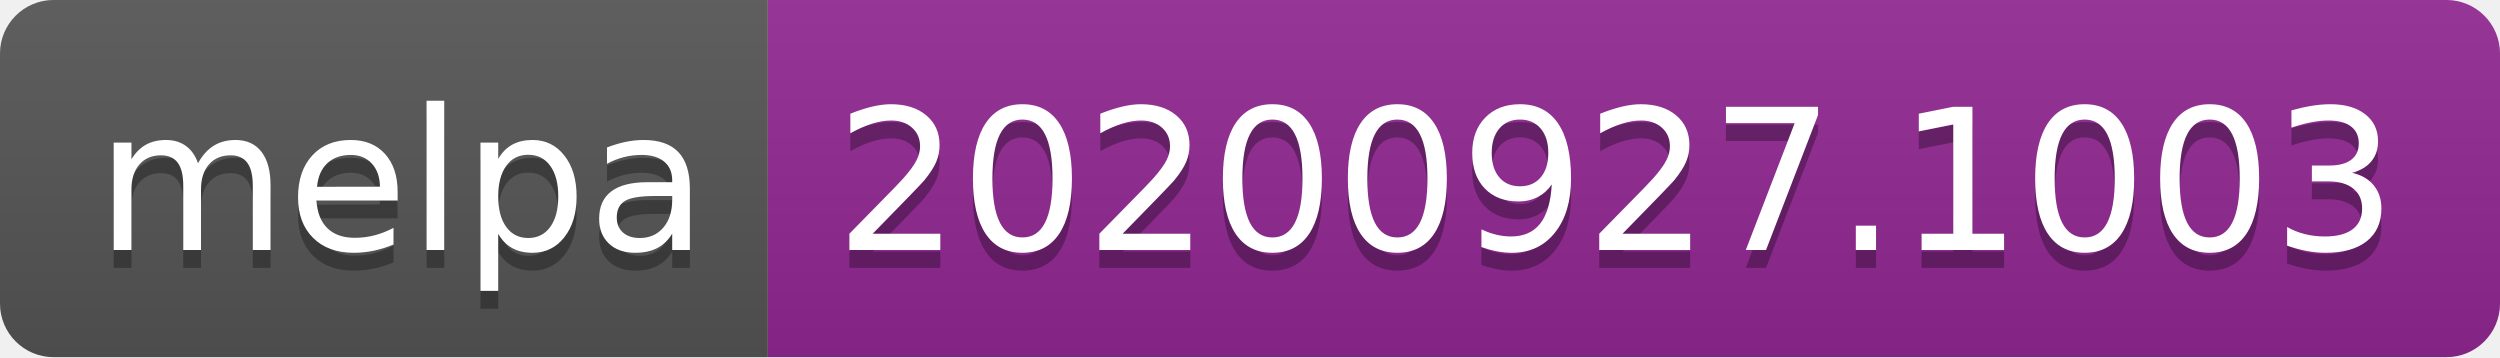
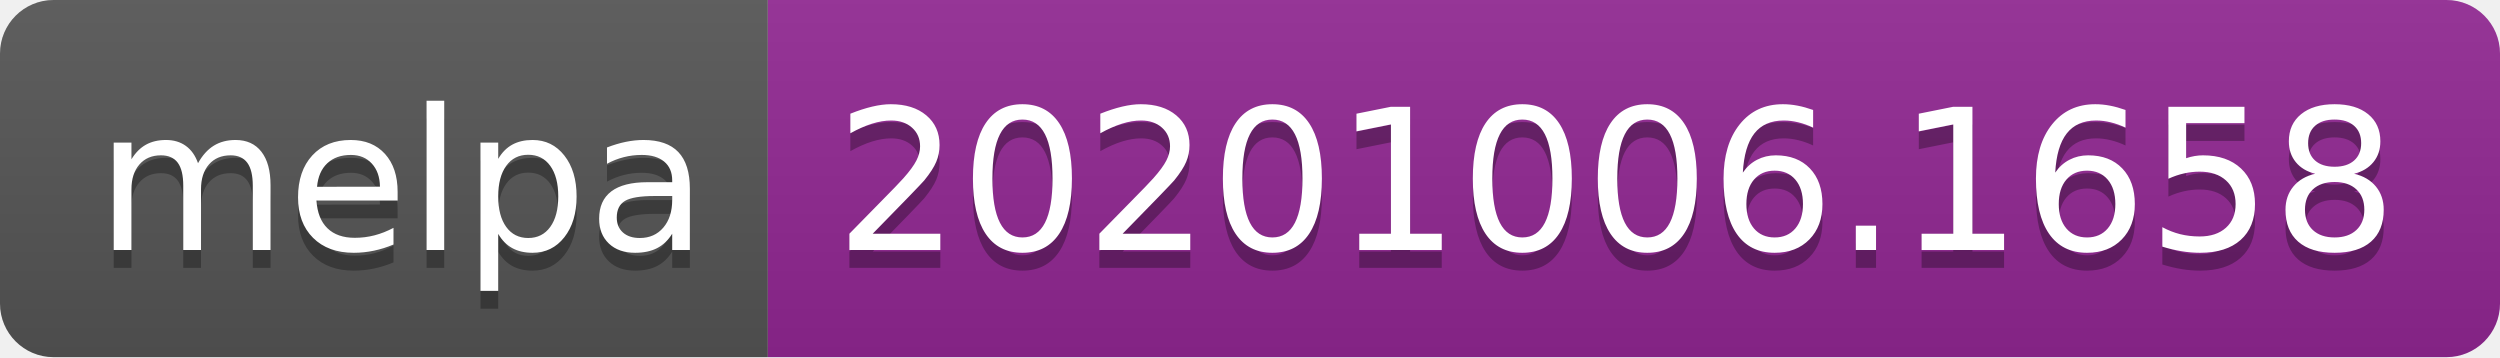
- <svg xmlns="http://www.w3.org/2000/svg" width="140" height="20" role="img" aria-label="melpa: 20200927.1003">
+ <svg xmlns="http://www.w3.org/2000/svg" width="140" height="20" role="img" aria-label="melpa: 20201006.1658">
  <linearGradient id="s" x2="0" y2="100%">
    <stop offset="0" stop-color="#bbb" stop-opacity=".1" />
    <stop offset="1" stop-opacity=".1" />
  </linearGradient>
  <clipPath id="r">
    <rect width="140" height="20" rx="3" fill="#fff" />
  </clipPath>
  <g clip-path="url(#r)">
    <rect width="43" height="20" fill="#555" />
    <rect x="43" width="97" height="20" fill="#922793" />
    <rect width="140" height="20" fill="url(#s)" />
  </g>
  <g fill="#fff" text-anchor="middle" font-family="Verdana,Geneva,DejaVu Sans,sans-serif" text-rendering="geometricPrecision" font-size="110">
    <text aria-hidden="true" x="225" y="150" fill="#010101" fill-opacity=".3" transform="scale(.1)" textLength="330">melpa</text>
    <text x="225" y="140" transform="scale(.1)" fill="#fff" textLength="330">melpa</text>
-     <text aria-hidden="true" x="905" y="150" fill="#010101" fill-opacity=".3" transform="scale(.1)" textLength="870">20200927.1003</text>
-     <text x="905" y="140" transform="scale(.1)" fill="#fff" textLength="870">20200927.1003</text>
+     <text aria-hidden="true" x="905" y="150" fill="#010101" fill-opacity=".3" transform="scale(.1)" textLength="870">20201006.1658</text>
+     <text x="905" y="140" transform="scale(.1)" fill="#fff" textLength="870">20201006.1658</text>
  </g>
</svg>
